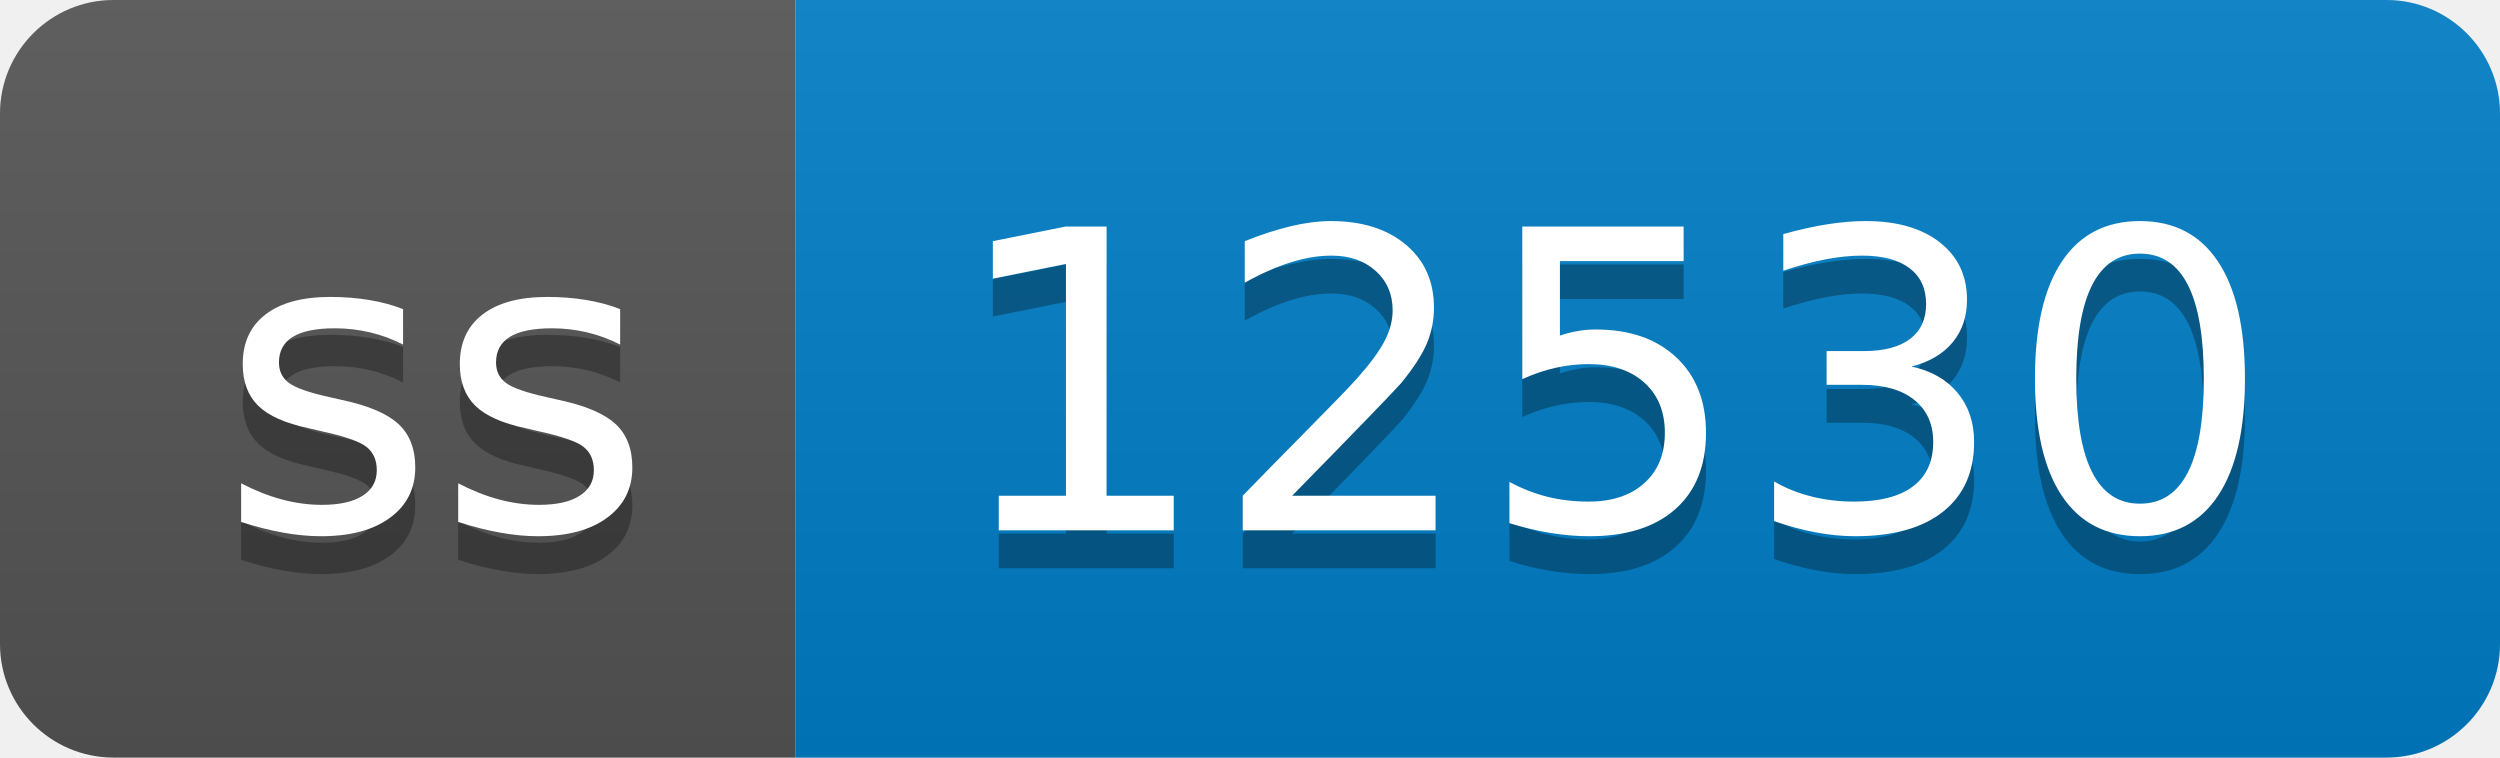
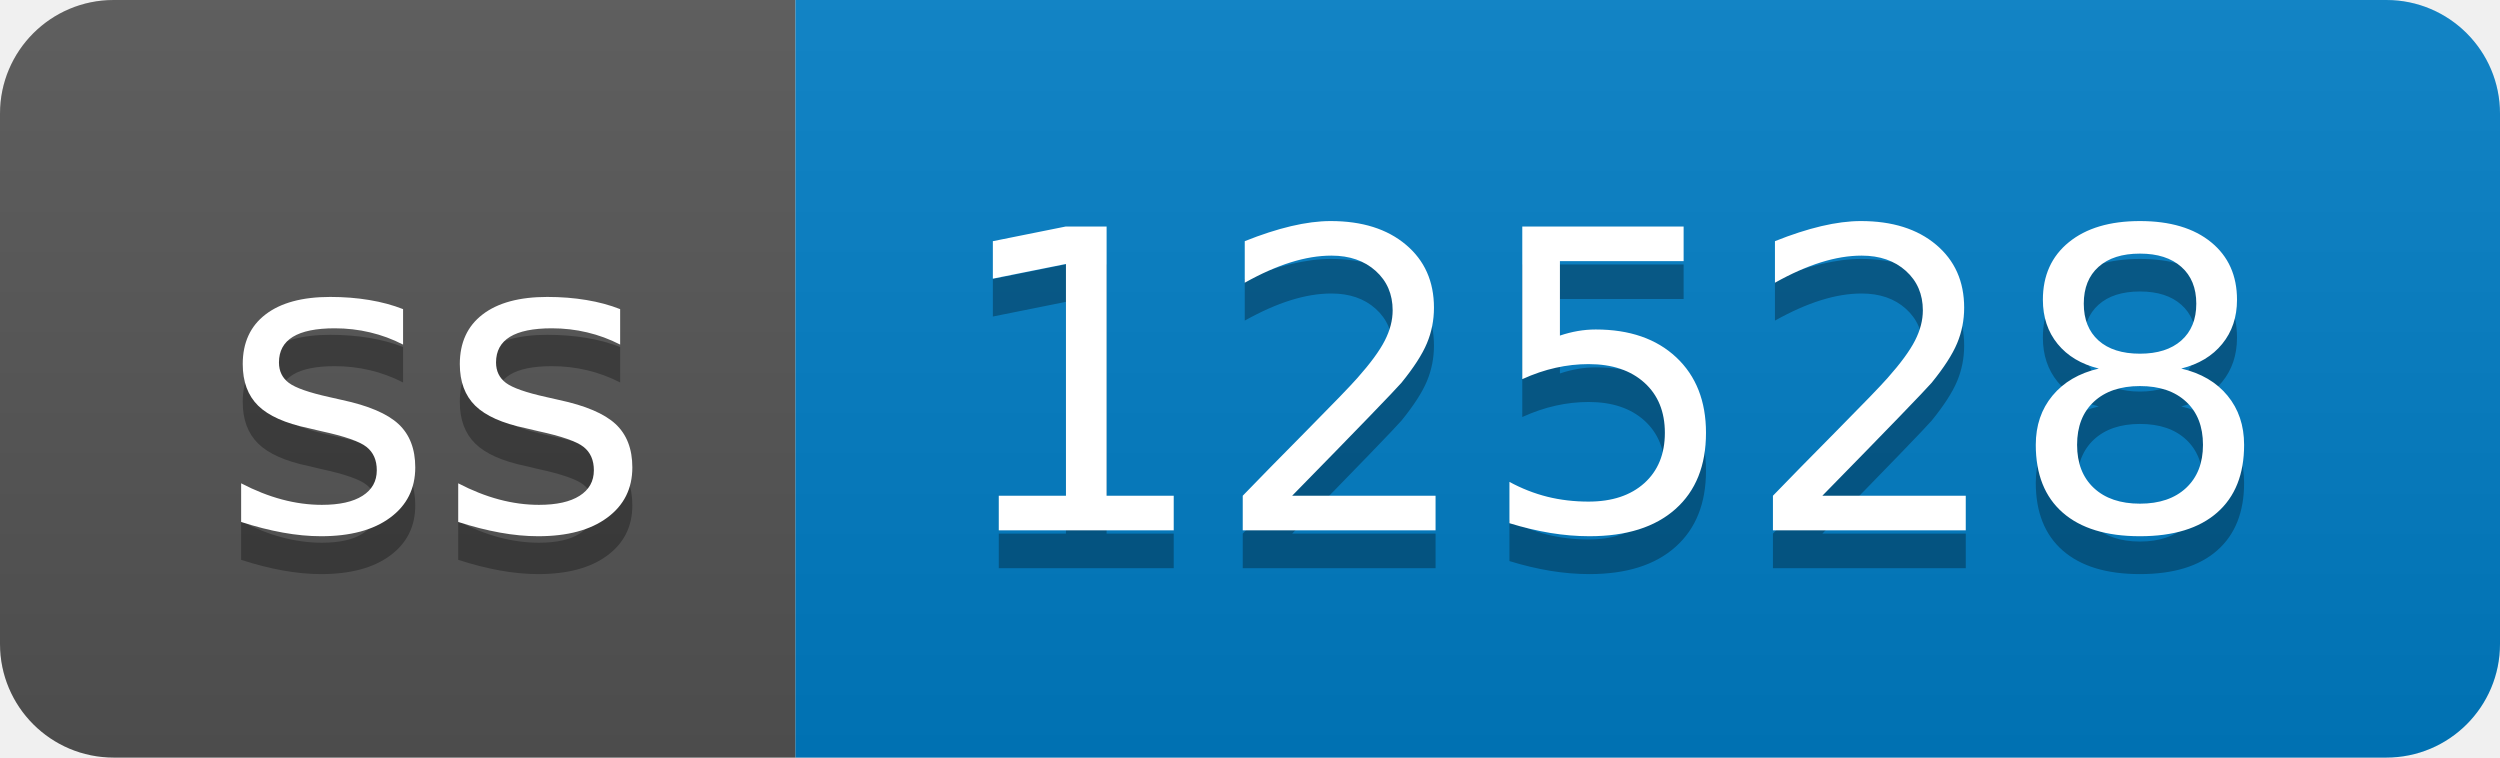
- <svg xmlns="http://www.w3.org/2000/svg" width="66" height="20" role="img" aria-label="ss: 12530">
+ <svg xmlns="http://www.w3.org/2000/svg" width="66" height="20" role="img" aria-label="ss: 12528">
  <linearGradient id="s" x2="0" y2="100%">
    <stop offset="0" stop-color="#bbb" stop-opacity=".1" />
    <stop offset="1" stop-opacity=".1" />
  </linearGradient>
  <clipPath id="r">
    <rect width="66" height="20" rx="3" fill="#fff" />
  </clipPath>
  <g clip-path="url(#r)">
    <rect width="21" height="20" fill="#555" />
    <rect x="21" width="45" height="20" fill="#007ec6" />
    <rect width="66" height="20" fill="url(#s)" />
  </g>
  <g fill="#fff" text-anchor="middle" font-family="Verdana,Geneva,DejaVu Sans,sans-serif" text-rendering="geometricPrecision" font-size="110">
    <text aria-hidden="true" x="115" y="150" fill="#010101" fill-opacity=".3" transform="scale(.1)" textLength="110">ss</text>
    <text x="115" y="140" transform="scale(.1)" fill="#fff" textLength="110">ss</text>
-     <text aria-hidden="true" x="425" y="150" fill="#010101" fill-opacity=".3" transform="scale(.1)" textLength="350">12530</text>
-     <text x="425" y="140" transform="scale(.1)" fill="#fff" textLength="350">12530</text>
+     <text aria-hidden="true" x="425" y="150" fill="#010101" fill-opacity=".3" transform="scale(.1)" textLength="350">12528</text>
+     <text x="425" y="140" transform="scale(.1)" fill="#fff" textLength="350">12528</text>
  </g>
</svg>
